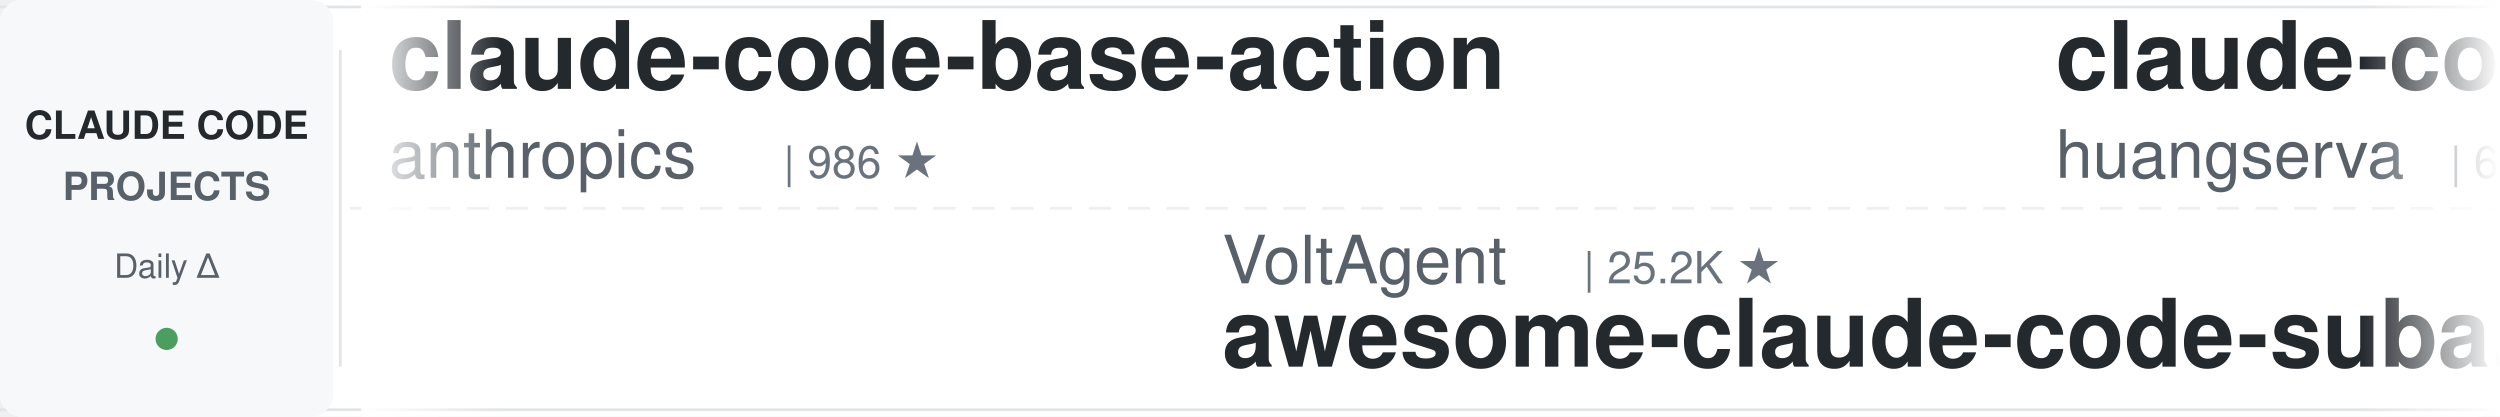
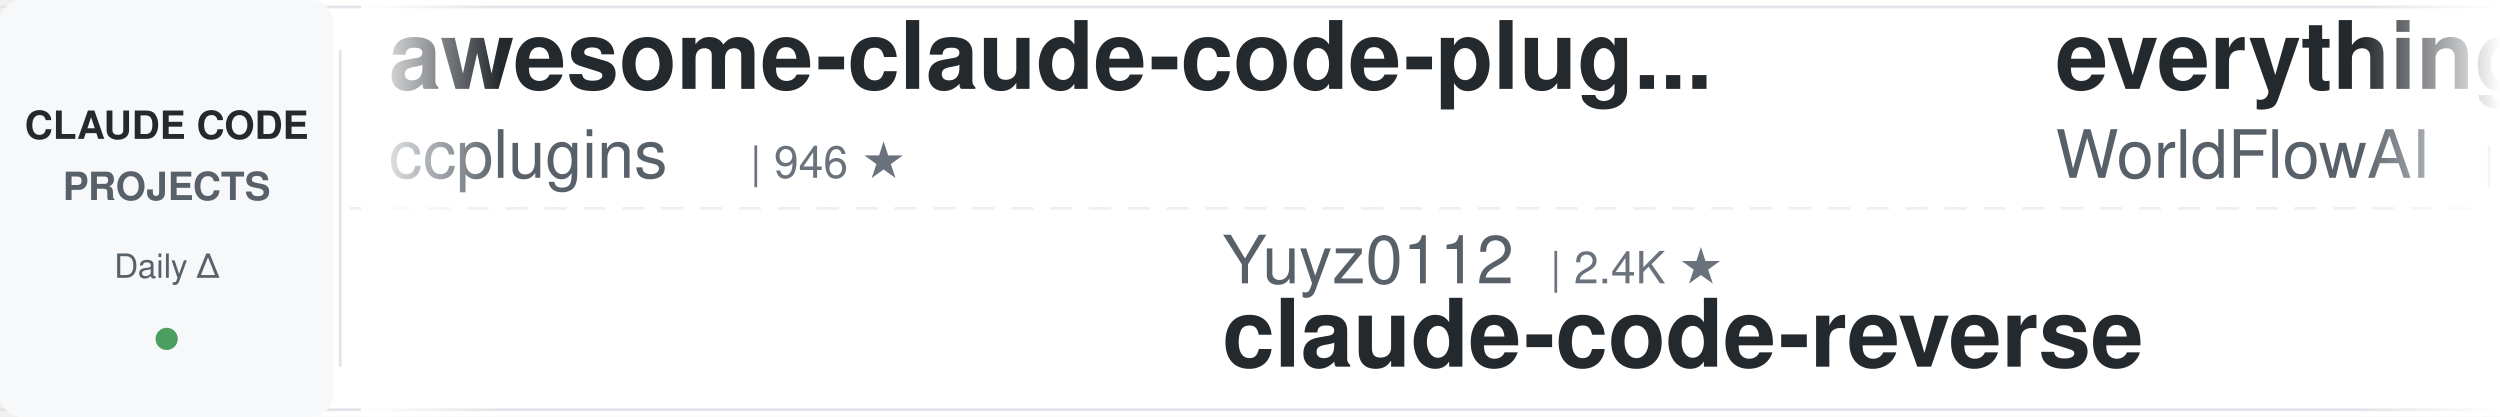
<svg xmlns="http://www.w3.org/2000/svg" width="900" height="150">
  <defs>
    <linearGradient id="leftFade" x1="0%" y1="0%" x2="100%" y2="0%">
      <stop offset="0%" style="stop-color:#ffffff;stop-opacity:1" />
      <stop offset="100%" style="stop-color:#ffffff;stop-opacity:0" />
    </linearGradient>
    <linearGradient id="rightFade" x1="0%" y1="0%" x2="100%" y2="0%">
      <stop offset="0%" style="stop-color:#ffffff;stop-opacity:0" />
      <stop offset="100%" style="stop-color:#ffffff;stop-opacity:1" />
    </linearGradient>
  </defs>
  <rect width="900" height="150" fill="#ffffff" rx="8" />
  <rect x="0" y="2" width="900" height="1" fill="#e1e4e8" />
  <rect x="0" y="147" width="900" height="1" fill="#e1e4e8" />
  <line x1="0" y1="75" x2="900" y2="75" stroke="#e1e4e8" stroke-width="1" stroke-dasharray="8 6" opacity="0.6" />
  <rect x="0" y="0" width="120" height="150" fill="#f6f8fa" rx="8" />
  <text x="60" y="50" font-family="-apple-system, BlinkMacSystemFont, 'Segoe UI', Helvetica, Arial, sans-serif" font-size="14" font-weight="600" fill="#24292e" text-anchor="middle">CLAUDE CODE</text>
  <text x="60" y="72" font-family="-apple-system, BlinkMacSystemFont, 'Segoe UI', Helvetica, Arial, sans-serif" font-size="14" font-weight="600" fill="#586069" text-anchor="middle">PROJECTS</text>
  <text x="60" y="100" font-family="-apple-system, BlinkMacSystemFont, 'Segoe UI', Helvetica, Arial, sans-serif" font-size="12" font-weight="500" fill="#586069" text-anchor="middle">Daily Δ</text>
  <circle cx="60" cy="122" r="4" fill="#22863a" opacity="0.8" />
  <rect x="122" y="18" width="1" height="114" fill="#e1e4e8" />
  <clipPath id="tickerClip">
    <rect x="130" y="0" width="770" height="150" />
  </clipPath>
  <g clip-path="url(#tickerClip)">
    <g id="tickerItems">
      <animateTransform attributeName="transform" attributeType="XML" type="translate" from="0 0" to="-3000 0" dur="54s" repeatCount="indefinite" />
      <g transform="translate(0, 0)">
-         <text x="140" y="32" font-family="-apple-system, BlinkMacSystemFont, 'Segoe UI', Helvetica, Arial, sans-serif" font-size="34" font-weight="600" fill="#24292e">claude-code-base-action</text>
-         <text x="140" y="64" font-family="-apple-system, BlinkMacSystemFont, 'Segoe UI', Helvetica, Arial, sans-serif" font-size="24" font-weight="400" fill="#586069">anthropics</text>
-         <text x="282" y="64" font-family="-apple-system, BlinkMacSystemFont, 'Segoe UI', Helvetica, Arial, sans-serif" font-size="16" font-weight="500" fill="#6a737d">| 986 ★</text>
+         <text x="140" y="32" font-family="-apple-system, BlinkMacSystemFont, 'Segoe UI', Helvetica, Arial, sans-serif" font-size="34" font-weight="600" fill="#24292e">awesome-claude-code-plug...</text>
+         <text x="140" y="64" font-family="-apple-system, BlinkMacSystemFont, 'Segoe UI', Helvetica, Arial, sans-serif" font-size="24" font-weight="400" fill="#586069">ccplugins</text>
+         <text x="270" y="64" font-family="-apple-system, BlinkMacSystemFont, 'Segoe UI', Helvetica, Arial, sans-serif" font-size="16" font-weight="500" fill="#6a737d">| 946 ★</text>
      </g>
      <g transform="translate(300, 0)">
-         <text x="140" y="102" font-family="-apple-system, BlinkMacSystemFont, 'Segoe UI', Helvetica, Arial, sans-serif" font-size="24" font-weight="400" fill="#586069">VoltAgent</text>
-         <text x="270" y="102" font-family="-apple-system, BlinkMacSystemFont, 'Segoe UI', Helvetica, Arial, sans-serif" font-size="16" font-weight="500" fill="#6a737d">| 25.2K ★</text>
-         <text x="140" y="132" font-family="-apple-system, BlinkMacSystemFont, 'Segoe UI', Helvetica, Arial, sans-serif" font-size="34" font-weight="600" fill="#24292e">awesome-claude-code-suba...</text>
+         <text x="140" y="102" font-family="-apple-system, BlinkMacSystemFont, 'Segoe UI', Helvetica, Arial, sans-serif" font-size="24" font-weight="400" fill="#586069">Yuyz0112</text>
+         <text x="258" y="102" font-family="-apple-system, BlinkMacSystemFont, 'Segoe UI', Helvetica, Arial, sans-serif" font-size="16" font-weight="500" fill="#6a737d">| 2.4K ★</text>
+         <text x="140" y="132" font-family="-apple-system, BlinkMacSystemFont, 'Segoe UI', Helvetica, Arial, sans-serif" font-size="34" font-weight="600" fill="#24292e">claude-code-reverse</text>
      </g>
      <g transform="translate(600, 0)">
-         <text x="140" y="32" font-family="-apple-system, BlinkMacSystemFont, 'Segoe UI', Helvetica, Arial, sans-serif" font-size="34" font-weight="600" fill="#24292e">claude-code-cli</text>
-         <text x="140" y="64" font-family="-apple-system, BlinkMacSystemFont, 'Segoe UI', Helvetica, Arial, sans-serif" font-size="24" font-weight="400" fill="#586069">huangserva</text>
-         <text x="282" y="64" font-family="-apple-system, BlinkMacSystemFont, 'Segoe UI', Helvetica, Arial, sans-serif" font-size="16" font-weight="500" fill="#6a737d">| 629 ★</text>
+         <text x="140" y="32" font-family="-apple-system, BlinkMacSystemFont, 'Segoe UI', Helvetica, Arial, sans-serif" font-size="34" font-weight="600" fill="#24292e">everything-claude-code</text>
+         <text x="140" y="64" font-family="-apple-system, BlinkMacSystemFont, 'Segoe UI', Helvetica, Arial, sans-serif" font-size="24" font-weight="400" fill="#586069">WorldFlowAI</text>
+         <text x="294" y="64" font-family="-apple-system, BlinkMacSystemFont, 'Segoe UI', Helvetica, Arial, sans-serif" font-size="16" font-weight="500" fill="#6a737d">| 3.2K ★</text>
      </g>
      <g transform="translate(900, 0)">
-         <text x="140" y="102" font-family="-apple-system, BlinkMacSystemFont, 'Segoe UI', Helvetica, Arial, sans-serif" font-size="24" font-weight="400" fill="#586069">luyao618</text>
-         <text x="258" y="102" font-family="-apple-system, BlinkMacSystemFont, 'Segoe UI', Helvetica, Arial, sans-serif" font-size="16" font-weight="500" fill="#6a737d">| 1.7K ★</text>
-         <text x="140" y="132" font-family="-apple-system, BlinkMacSystemFont, 'Segoe UI', Helvetica, Arial, sans-serif" font-size="34" font-weight="600" fill="#24292e">Claude-Code-Source-Study</text>
+         <text x="140" y="102" font-family="-apple-system, BlinkMacSystemFont, 'Segoe UI', Helvetica, Arial, sans-serif" font-size="24" font-weight="400" fill="#586069">alejandrobalderas</text>
+         <text x="366" y="102" font-family="-apple-system, BlinkMacSystemFont, 'Segoe UI', Helvetica, Arial, sans-serif" font-size="16" font-weight="500" fill="#6a737d">| 2.8K ★</text>
+         <text x="140" y="132" font-family="-apple-system, BlinkMacSystemFont, 'Segoe UI', Helvetica, Arial, sans-serif" font-size="34" font-weight="600" fill="#24292e">claude-code-from-source</text>
      </g>
      <g transform="translate(1200, 0)">
-         <text x="140" y="32" font-family="-apple-system, BlinkMacSystemFont, 'Segoe UI', Helvetica, Arial, sans-serif" font-size="34" font-weight="600" fill="#24292e">claude-code-transcripts</text>
-         <text x="140" y="64" font-family="-apple-system, BlinkMacSystemFont, 'Segoe UI', Helvetica, Arial, sans-serif" font-size="24" font-weight="400" fill="#586069">simonw</text>
-         <text x="234" y="64" font-family="-apple-system, BlinkMacSystemFont, 'Segoe UI', Helvetica, Arial, sans-serif" font-size="16" font-weight="500" fill="#6a737d">| 1.7K ★</text>
+         <text x="140" y="32" font-family="-apple-system, BlinkMacSystemFont, 'Segoe UI', Helvetica, Arial, sans-serif" font-size="34" font-weight="600" fill="#24292e">ClaudeCodeAgents</text>
+         <text x="140" y="64" font-family="-apple-system, BlinkMacSystemFont, 'Segoe UI', Helvetica, Arial, sans-serif" font-size="24" font-weight="400" fill="#586069">darcyegb</text>
+         <text x="258" y="64" font-family="-apple-system, BlinkMacSystemFont, 'Segoe UI', Helvetica, Arial, sans-serif" font-size="16" font-weight="500" fill="#6a737d">| 765 ★</text>
      </g>
      <g transform="translate(1500, 0)">
-         <text x="140" y="102" font-family="-apple-system, BlinkMacSystemFont, 'Segoe UI', Helvetica, Arial, sans-serif" font-size="24" font-weight="400" fill="#586069">centminmod</text>
-         <text x="282" y="102" font-family="-apple-system, BlinkMacSystemFont, 'Segoe UI', Helvetica, Arial, sans-serif" font-size="16" font-weight="500" fill="#6a737d">| 2.6K ★</text>
-         <text x="140" y="132" font-family="-apple-system, BlinkMacSystemFont, 'Segoe UI', Helvetica, Arial, sans-serif" font-size="34" font-weight="600" fill="#24292e">my-claude-code-setup</text>
+         <text x="140" y="102" font-family="-apple-system, BlinkMacSystemFont, 'Segoe UI', Helvetica, Arial, sans-serif" font-size="24" font-weight="400" fill="#586069">jqueryscript</text>
+         <text x="306" y="102" font-family="-apple-system, BlinkMacSystemFont, 'Segoe UI', Helvetica, Arial, sans-serif" font-size="16" font-weight="500" fill="#6a737d">| 517 ★</text>
+         <text x="140" y="132" font-family="-apple-system, BlinkMacSystemFont, 'Segoe UI', Helvetica, Arial, sans-serif" font-size="34" font-weight="600" fill="#24292e">awesome-claude-code</text>
      </g>
      <g transform="translate(1800, 0)">
-         <text x="140" y="32" font-family="-apple-system, BlinkMacSystemFont, 'Segoe UI', Helvetica, Arial, sans-serif" font-size="34" font-weight="600" fill="#24292e">claude-code-source-build</text>
-         <text x="140" y="64" font-family="-apple-system, BlinkMacSystemFont, 'Segoe UI', Helvetica, Arial, sans-serif" font-size="24" font-weight="400" fill="#586069">andrew-kramer-inno</text>
-         <text x="378" y="64" font-family="-apple-system, BlinkMacSystemFont, 'Segoe UI', Helvetica, Arial, sans-serif" font-size="16" font-weight="500" fill="#6a737d">| 596 ★</text>
+         <text x="140" y="32" font-family="-apple-system, BlinkMacSystemFont, 'Segoe UI', Helvetica, Arial, sans-serif" font-size="34" font-weight="600" fill="#24292e">claude-code-prompts</text>
+         <text x="140" y="64" font-family="-apple-system, BlinkMacSystemFont, 'Segoe UI', Helvetica, Arial, sans-serif" font-size="24" font-weight="400" fill="#586069">repowise-dev</text>
+         <text x="306" y="64" font-family="-apple-system, BlinkMacSystemFont, 'Segoe UI', Helvetica, Arial, sans-serif" font-size="16" font-weight="500" fill="#6a737d">| 1.2K ★</text>
      </g>
      <g transform="translate(2100, 0)">
-         <text x="140" y="102" font-family="-apple-system, BlinkMacSystemFont, 'Segoe UI', Helvetica, Arial, sans-serif" font-size="24" font-weight="400" fill="#586069">lorryjovens-hub</text>
-         <text x="342" y="102" font-family="-apple-system, BlinkMacSystemFont, 'Segoe UI', Helvetica, Arial, sans-serif" font-size="16" font-weight="500" fill="#6a737d">| 1.7K ★</text>
-         <text x="140" y="132" font-family="-apple-system, BlinkMacSystemFont, 'Segoe UI', Helvetica, Arial, sans-serif" font-size="34" font-weight="600" fill="#24292e">claude-code-rust</text>
+         <text x="140" y="102" font-family="-apple-system, BlinkMacSystemFont, 'Segoe UI', Helvetica, Arial, sans-serif" font-size="24" font-weight="400" fill="#586069">anthropics</text>
+         <text x="282" y="102" font-family="-apple-system, BlinkMacSystemFont, 'Segoe UI', Helvetica, Arial, sans-serif" font-size="16" font-weight="500" fill="#6a737d">| 986 ★</text>
+         <text x="140" y="132" font-family="-apple-system, BlinkMacSystemFont, 'Segoe UI', Helvetica, Arial, sans-serif" font-size="34" font-weight="600" fill="#24292e">claude-code-base-action</text>
      </g>
      <g transform="translate(2400, 0)">
-         <text x="140" y="32" font-family="-apple-system, BlinkMacSystemFont, 'Segoe UI', Helvetica, Arial, sans-serif" font-size="34" font-weight="600" fill="#24292e">claude-code-router</text>
-         <text x="140" y="64" font-family="-apple-system, BlinkMacSystemFont, 'Segoe UI', Helvetica, Arial, sans-serif" font-size="24" font-weight="400" fill="#586069">musistudio</text>
-         <text x="282" y="64" font-family="-apple-system, BlinkMacSystemFont, 'Segoe UI', Helvetica, Arial, sans-serif" font-size="16" font-weight="500" fill="#6a737d">| 37.3K ★</text>
+         <text x="140" y="32" font-family="-apple-system, BlinkMacSystemFont, 'Segoe UI', Helvetica, Arial, sans-serif" font-size="34" font-weight="600" fill="#24292e">claude-code-showcase</text>
+         <text x="140" y="64" font-family="-apple-system, BlinkMacSystemFont, 'Segoe UI', Helvetica, Arial, sans-serif" font-size="24" font-weight="400" fill="#586069">ChrisWiles</text>
+         <text x="282" y="64" font-family="-apple-system, BlinkMacSystemFont, 'Segoe UI', Helvetica, Arial, sans-serif" font-size="16" font-weight="500" fill="#6a737d">| 6.1K ★</text>
      </g>
      <g transform="translate(2700, 0)">
-         <text x="140" y="102" font-family="-apple-system, BlinkMacSystemFont, 'Segoe UI', Helvetica, Arial, sans-serif" font-size="24" font-weight="400" fill="#586069">oboard</text>
-         <text x="234" y="102" font-family="-apple-system, BlinkMacSystemFont, 'Segoe UI', Helvetica, Arial, sans-serif" font-size="16" font-weight="500" fill="#6a737d">| 3.3K ★</text>
-         <text x="140" y="132" font-family="-apple-system, BlinkMacSystemFont, 'Segoe UI', Helvetica, Arial, sans-serif" font-size="34" font-weight="600" fill="#24292e">claude-code-rev</text>
+         <text x="140" y="102" font-family="-apple-system, BlinkMacSystemFont, 'Segoe UI', Helvetica, Arial, sans-serif" font-size="24" font-weight="400" fill="#586069">frankbria</text>
+         <text x="270" y="102" font-family="-apple-system, BlinkMacSystemFont, 'Segoe UI', Helvetica, Arial, sans-serif" font-size="16" font-weight="500" fill="#6a737d">| 9.6K ★</text>
+         <text x="140" y="132" font-family="-apple-system, BlinkMacSystemFont, 'Segoe UI', Helvetica, Arial, sans-serif" font-size="34" font-weight="600" fill="#24292e">ralph-claude-code</text>
      </g>
      <g transform="translate(3000, 0)">
-         <text x="140" y="32" font-family="-apple-system, BlinkMacSystemFont, 'Segoe UI', Helvetica, Arial, sans-serif" font-size="34" font-weight="600" fill="#24292e">claude-code-base-action</text>
-         <text x="140" y="64" font-family="-apple-system, BlinkMacSystemFont, 'Segoe UI', Helvetica, Arial, sans-serif" font-size="24" font-weight="400" fill="#586069">anthropics</text>
-         <text x="282" y="64" font-family="-apple-system, BlinkMacSystemFont, 'Segoe UI', Helvetica, Arial, sans-serif" font-size="16" font-weight="500" fill="#6a737d">| 986 ★</text>
+         <text x="140" y="32" font-family="-apple-system, BlinkMacSystemFont, 'Segoe UI', Helvetica, Arial, sans-serif" font-size="34" font-weight="600" fill="#24292e">awesome-claude-code-plug...</text>
+         <text x="140" y="64" font-family="-apple-system, BlinkMacSystemFont, 'Segoe UI', Helvetica, Arial, sans-serif" font-size="24" font-weight="400" fill="#586069">ccplugins</text>
+         <text x="270" y="64" font-family="-apple-system, BlinkMacSystemFont, 'Segoe UI', Helvetica, Arial, sans-serif" font-size="16" font-weight="500" fill="#6a737d">| 946 ★</text>
      </g>
      <g transform="translate(3300, 0)">
-         <text x="140" y="102" font-family="-apple-system, BlinkMacSystemFont, 'Segoe UI', Helvetica, Arial, sans-serif" font-size="24" font-weight="400" fill="#586069">VoltAgent</text>
-         <text x="270" y="102" font-family="-apple-system, BlinkMacSystemFont, 'Segoe UI', Helvetica, Arial, sans-serif" font-size="16" font-weight="500" fill="#6a737d">| 25.2K ★</text>
-         <text x="140" y="132" font-family="-apple-system, BlinkMacSystemFont, 'Segoe UI', Helvetica, Arial, sans-serif" font-size="34" font-weight="600" fill="#24292e">awesome-claude-code-suba...</text>
+         <text x="140" y="102" font-family="-apple-system, BlinkMacSystemFont, 'Segoe UI', Helvetica, Arial, sans-serif" font-size="24" font-weight="400" fill="#586069">Yuyz0112</text>
+         <text x="258" y="102" font-family="-apple-system, BlinkMacSystemFont, 'Segoe UI', Helvetica, Arial, sans-serif" font-size="16" font-weight="500" fill="#6a737d">| 2.4K ★</text>
+         <text x="140" y="132" font-family="-apple-system, BlinkMacSystemFont, 'Segoe UI', Helvetica, Arial, sans-serif" font-size="34" font-weight="600" fill="#24292e">claude-code-reverse</text>
      </g>
      <g transform="translate(3600, 0)">
-         <text x="140" y="32" font-family="-apple-system, BlinkMacSystemFont, 'Segoe UI', Helvetica, Arial, sans-serif" font-size="34" font-weight="600" fill="#24292e">claude-code-cli</text>
-         <text x="140" y="64" font-family="-apple-system, BlinkMacSystemFont, 'Segoe UI', Helvetica, Arial, sans-serif" font-size="24" font-weight="400" fill="#586069">huangserva</text>
-         <text x="282" y="64" font-family="-apple-system, BlinkMacSystemFont, 'Segoe UI', Helvetica, Arial, sans-serif" font-size="16" font-weight="500" fill="#6a737d">| 629 ★</text>
+         <text x="140" y="32" font-family="-apple-system, BlinkMacSystemFont, 'Segoe UI', Helvetica, Arial, sans-serif" font-size="34" font-weight="600" fill="#24292e">everything-claude-code</text>
+         <text x="140" y="64" font-family="-apple-system, BlinkMacSystemFont, 'Segoe UI', Helvetica, Arial, sans-serif" font-size="24" font-weight="400" fill="#586069">WorldFlowAI</text>
+         <text x="294" y="64" font-family="-apple-system, BlinkMacSystemFont, 'Segoe UI', Helvetica, Arial, sans-serif" font-size="16" font-weight="500" fill="#6a737d">| 3.2K ★</text>
      </g>
      <g transform="translate(3900, 0)">
-         <text x="140" y="102" font-family="-apple-system, BlinkMacSystemFont, 'Segoe UI', Helvetica, Arial, sans-serif" font-size="24" font-weight="400" fill="#586069">luyao618</text>
-         <text x="258" y="102" font-family="-apple-system, BlinkMacSystemFont, 'Segoe UI', Helvetica, Arial, sans-serif" font-size="16" font-weight="500" fill="#6a737d">| 1.7K ★</text>
-         <text x="140" y="132" font-family="-apple-system, BlinkMacSystemFont, 'Segoe UI', Helvetica, Arial, sans-serif" font-size="34" font-weight="600" fill="#24292e">Claude-Code-Source-Study</text>
+         <text x="140" y="102" font-family="-apple-system, BlinkMacSystemFont, 'Segoe UI', Helvetica, Arial, sans-serif" font-size="24" font-weight="400" fill="#586069">alejandrobalderas</text>
+         <text x="366" y="102" font-family="-apple-system, BlinkMacSystemFont, 'Segoe UI', Helvetica, Arial, sans-serif" font-size="16" font-weight="500" fill="#6a737d">| 2.8K ★</text>
+         <text x="140" y="132" font-family="-apple-system, BlinkMacSystemFont, 'Segoe UI', Helvetica, Arial, sans-serif" font-size="34" font-weight="600" fill="#24292e">claude-code-from-source</text>
      </g>
    </g>
  </g>
  <rect x="130" y="0" width="50" height="150" fill="url(#leftFade)" />
  <rect x="850" y="0" width="50" height="150" fill="url(#rightFade)" />
</svg>
